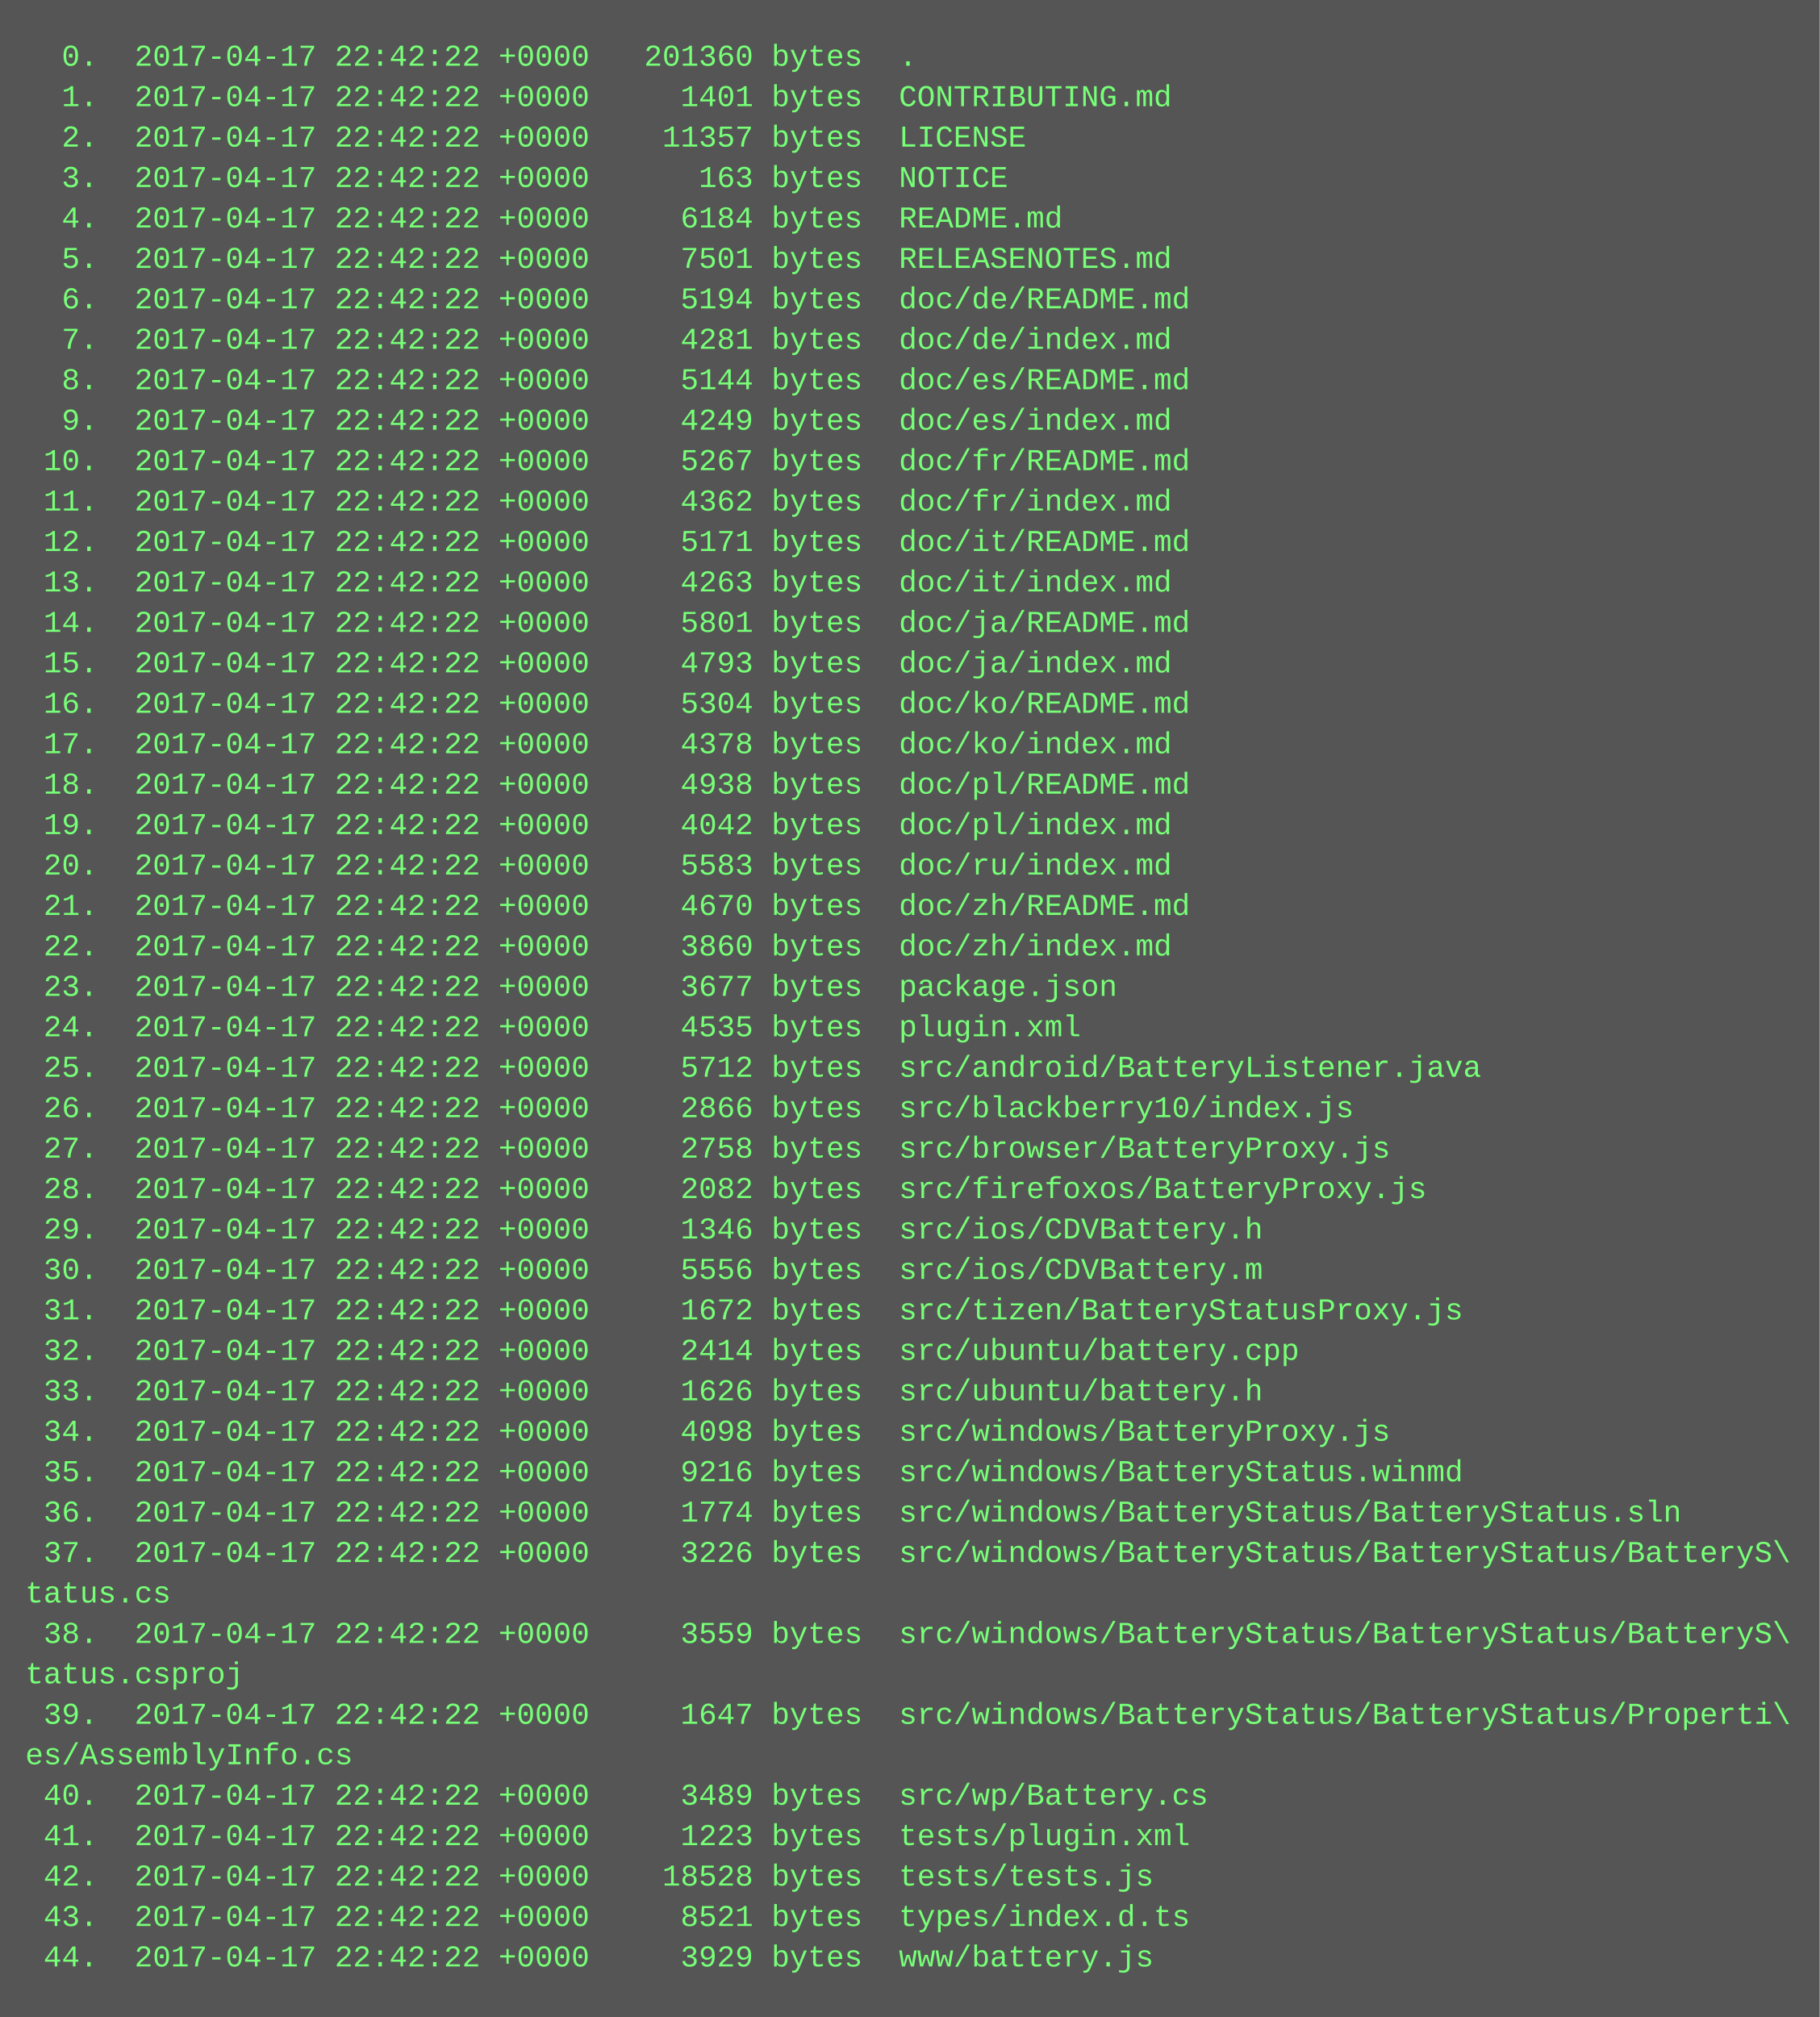
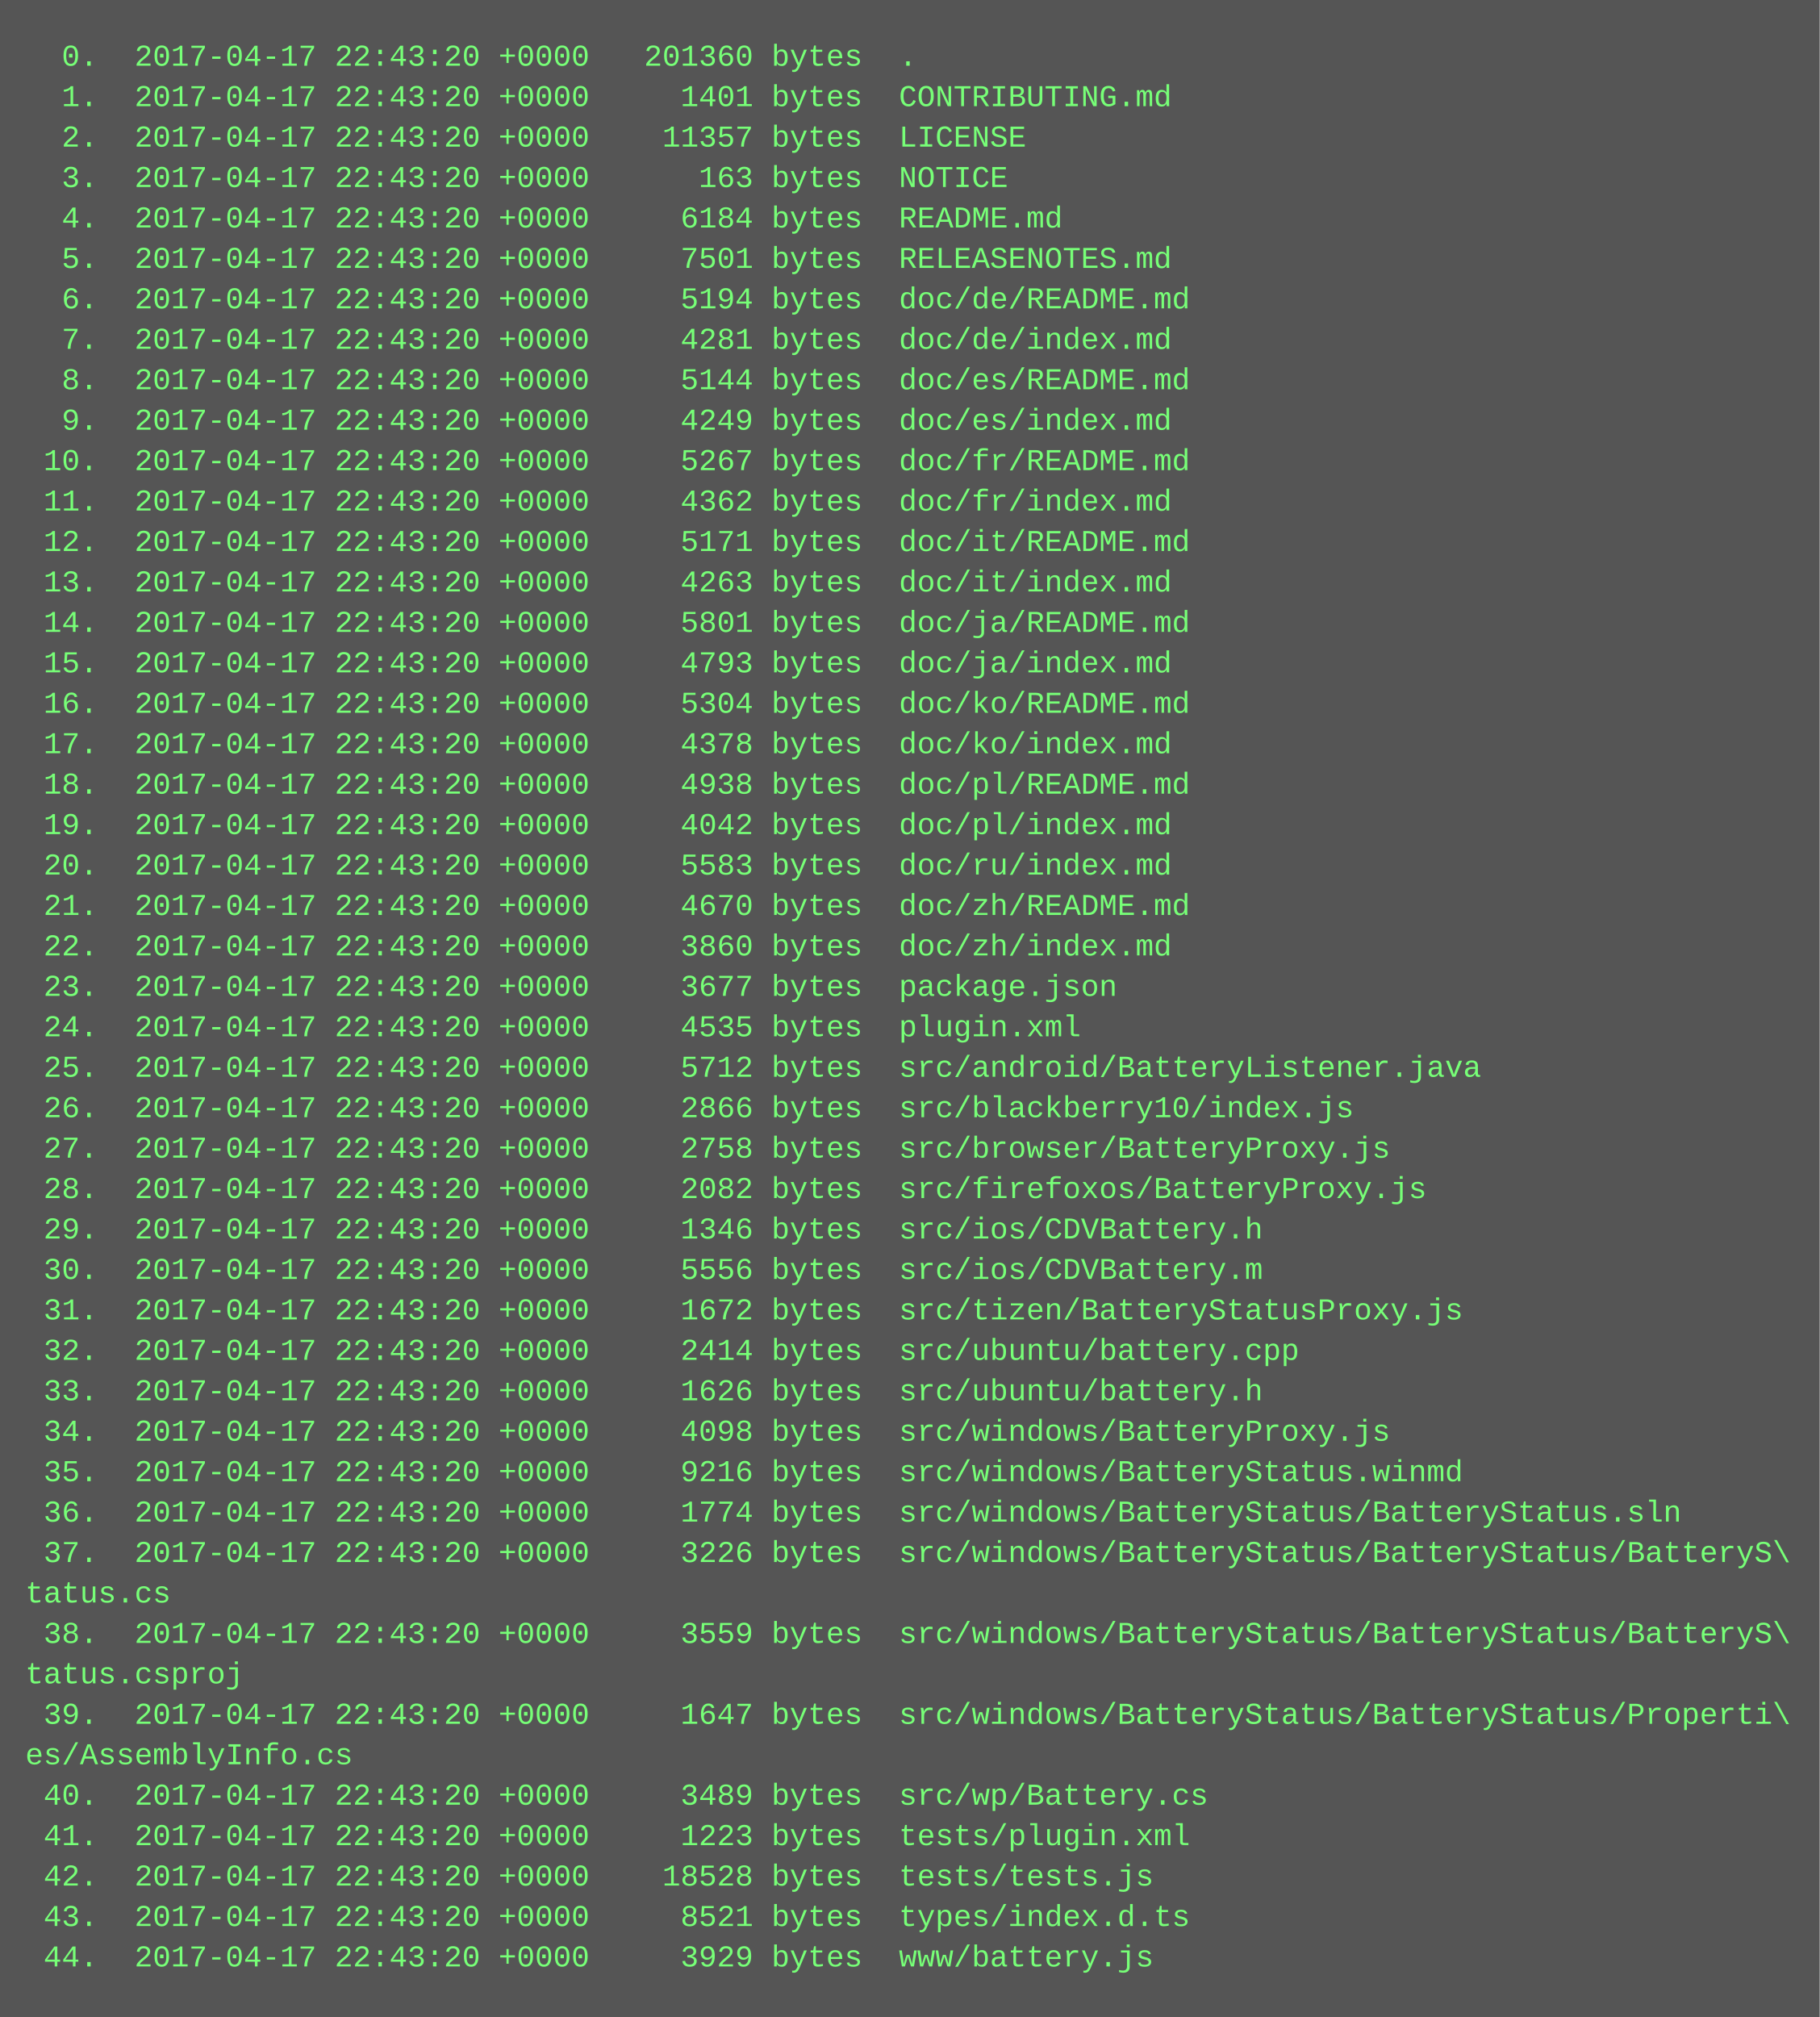
<svg xmlns="http://www.w3.org/2000/svg" height="798" width="720">
  <rect height="798" fill="#555" width="720" />
  <text fill="#7f7" font-family="Courier New" font-size="12" xml:space="preserve">
-     <tspan x="10" y="26">  0.  2017-04-17 22:42:22 +0000   201360 bytes  .</tspan>
-     <tspan x="10" y="42">  1.  2017-04-17 22:42:22 +0000     1401 bytes  CONTRIBUTING.md</tspan>
-     <tspan x="10" y="58">  2.  2017-04-17 22:42:22 +0000    11357 bytes  LICENSE</tspan>
-     <tspan x="10" y="74">  3.  2017-04-17 22:42:22 +0000      163 bytes  NOTICE</tspan>
-     <tspan x="10" y="90">  4.  2017-04-17 22:42:22 +0000     6184 bytes  README.md</tspan>
-     <tspan x="10" y="106">  5.  2017-04-17 22:42:22 +0000     7501 bytes  RELEASENOTES.md</tspan>
-     <tspan x="10" y="122">  6.  2017-04-17 22:42:22 +0000     5194 bytes  doc/de/README.md</tspan>
-     <tspan x="10" y="138">  7.  2017-04-17 22:42:22 +0000     4281 bytes  doc/de/index.md</tspan>
-     <tspan x="10" y="154">  8.  2017-04-17 22:42:22 +0000     5144 bytes  doc/es/README.md</tspan>
-     <tspan x="10" y="170">  9.  2017-04-17 22:42:22 +0000     4249 bytes  doc/es/index.md</tspan>
-     <tspan x="10" y="186"> 10.  2017-04-17 22:42:22 +0000     5267 bytes  doc/fr/README.md</tspan>
-     <tspan x="10" y="202"> 11.  2017-04-17 22:42:22 +0000     4362 bytes  doc/fr/index.md</tspan>
-     <tspan x="10" y="218"> 12.  2017-04-17 22:42:22 +0000     5171 bytes  doc/it/README.md</tspan>
-     <tspan x="10" y="234"> 13.  2017-04-17 22:42:22 +0000     4263 bytes  doc/it/index.md</tspan>
-     <tspan x="10" y="250"> 14.  2017-04-17 22:42:22 +0000     5801 bytes  doc/ja/README.md</tspan>
-     <tspan x="10" y="266"> 15.  2017-04-17 22:42:22 +0000     4793 bytes  doc/ja/index.md</tspan>
-     <tspan x="10" y="282"> 16.  2017-04-17 22:42:22 +0000     5304 bytes  doc/ko/README.md</tspan>
-     <tspan x="10" y="298"> 17.  2017-04-17 22:42:22 +0000     4378 bytes  doc/ko/index.md</tspan>
-     <tspan x="10" y="314"> 18.  2017-04-17 22:42:22 +0000     4938 bytes  doc/pl/README.md</tspan>
-     <tspan x="10" y="330"> 19.  2017-04-17 22:42:22 +0000     4042 bytes  doc/pl/index.md</tspan>
-     <tspan x="10" y="346"> 20.  2017-04-17 22:42:22 +0000     5583 bytes  doc/ru/index.md</tspan>
-     <tspan x="10" y="362"> 21.  2017-04-17 22:42:22 +0000     4670 bytes  doc/zh/README.md</tspan>
-     <tspan x="10" y="378"> 22.  2017-04-17 22:42:22 +0000     3860 bytes  doc/zh/index.md</tspan>
-     <tspan x="10" y="394"> 23.  2017-04-17 22:42:22 +0000     3677 bytes  package.json</tspan>
-     <tspan x="10" y="410"> 24.  2017-04-17 22:42:22 +0000     4535 bytes  plugin.xml</tspan>
-     <tspan x="10" y="426"> 25.  2017-04-17 22:42:22 +0000     5712 bytes  src/android/BatteryListener.java</tspan>
-     <tspan x="10" y="442"> 26.  2017-04-17 22:42:22 +0000     2866 bytes  src/blackberry10/index.js</tspan>
-     <tspan x="10" y="458"> 27.  2017-04-17 22:42:22 +0000     2758 bytes  src/browser/BatteryProxy.js</tspan>
-     <tspan x="10" y="474"> 28.  2017-04-17 22:42:22 +0000     2082 bytes  src/firefoxos/BatteryProxy.js</tspan>
-     <tspan x="10" y="490"> 29.  2017-04-17 22:42:22 +0000     1346 bytes  src/ios/CDVBattery.h</tspan>
-     <tspan x="10" y="506"> 30.  2017-04-17 22:42:22 +0000     5556 bytes  src/ios/CDVBattery.m</tspan>
-     <tspan x="10" y="522"> 31.  2017-04-17 22:42:22 +0000     1672 bytes  src/tizen/BatteryStatusProxy.js</tspan>
-     <tspan x="10" y="538"> 32.  2017-04-17 22:42:22 +0000     2414 bytes  src/ubuntu/battery.cpp</tspan>
-     <tspan x="10" y="554"> 33.  2017-04-17 22:42:22 +0000     1626 bytes  src/ubuntu/battery.h</tspan>
-     <tspan x="10" y="570"> 34.  2017-04-17 22:42:22 +0000     4098 bytes  src/windows/BatteryProxy.js</tspan>
-     <tspan x="10" y="586"> 35.  2017-04-17 22:42:22 +0000     9216 bytes  src/windows/BatteryStatus.winmd</tspan>
-     <tspan x="10" y="602"> 36.  2017-04-17 22:42:22 +0000     1774 bytes  src/windows/BatteryStatus/BatteryStatus.sln</tspan>
-     <tspan x="10" y="618"> 37.  2017-04-17 22:42:22 +0000     3226 bytes  src/windows/BatteryStatus/BatteryStatus/BatteryS\</tspan>
+     <tspan x="10" y="26">  0.  2017-04-17 22:43:20 +0000   201360 bytes  .</tspan>
+     <tspan x="10" y="42">  1.  2017-04-17 22:43:20 +0000     1401 bytes  CONTRIBUTING.md</tspan>
+     <tspan x="10" y="58">  2.  2017-04-17 22:43:20 +0000    11357 bytes  LICENSE</tspan>
+     <tspan x="10" y="74">  3.  2017-04-17 22:43:20 +0000      163 bytes  NOTICE</tspan>
+     <tspan x="10" y="90">  4.  2017-04-17 22:43:20 +0000     6184 bytes  README.md</tspan>
+     <tspan x="10" y="106">  5.  2017-04-17 22:43:20 +0000     7501 bytes  RELEASENOTES.md</tspan>
+     <tspan x="10" y="122">  6.  2017-04-17 22:43:20 +0000     5194 bytes  doc/de/README.md</tspan>
+     <tspan x="10" y="138">  7.  2017-04-17 22:43:20 +0000     4281 bytes  doc/de/index.md</tspan>
+     <tspan x="10" y="154">  8.  2017-04-17 22:43:20 +0000     5144 bytes  doc/es/README.md</tspan>
+     <tspan x="10" y="170">  9.  2017-04-17 22:43:20 +0000     4249 bytes  doc/es/index.md</tspan>
+     <tspan x="10" y="186"> 10.  2017-04-17 22:43:20 +0000     5267 bytes  doc/fr/README.md</tspan>
+     <tspan x="10" y="202"> 11.  2017-04-17 22:43:20 +0000     4362 bytes  doc/fr/index.md</tspan>
+     <tspan x="10" y="218"> 12.  2017-04-17 22:43:20 +0000     5171 bytes  doc/it/README.md</tspan>
+     <tspan x="10" y="234"> 13.  2017-04-17 22:43:20 +0000     4263 bytes  doc/it/index.md</tspan>
+     <tspan x="10" y="250"> 14.  2017-04-17 22:43:20 +0000     5801 bytes  doc/ja/README.md</tspan>
+     <tspan x="10" y="266"> 15.  2017-04-17 22:43:20 +0000     4793 bytes  doc/ja/index.md</tspan>
+     <tspan x="10" y="282"> 16.  2017-04-17 22:43:20 +0000     5304 bytes  doc/ko/README.md</tspan>
+     <tspan x="10" y="298"> 17.  2017-04-17 22:43:20 +0000     4378 bytes  doc/ko/index.md</tspan>
+     <tspan x="10" y="314"> 18.  2017-04-17 22:43:20 +0000     4938 bytes  doc/pl/README.md</tspan>
+     <tspan x="10" y="330"> 19.  2017-04-17 22:43:20 +0000     4042 bytes  doc/pl/index.md</tspan>
+     <tspan x="10" y="346"> 20.  2017-04-17 22:43:20 +0000     5583 bytes  doc/ru/index.md</tspan>
+     <tspan x="10" y="362"> 21.  2017-04-17 22:43:20 +0000     4670 bytes  doc/zh/README.md</tspan>
+     <tspan x="10" y="378"> 22.  2017-04-17 22:43:20 +0000     3860 bytes  doc/zh/index.md</tspan>
+     <tspan x="10" y="394"> 23.  2017-04-17 22:43:20 +0000     3677 bytes  package.json</tspan>
+     <tspan x="10" y="410"> 24.  2017-04-17 22:43:20 +0000     4535 bytes  plugin.xml</tspan>
+     <tspan x="10" y="426"> 25.  2017-04-17 22:43:20 +0000     5712 bytes  src/android/BatteryListener.java</tspan>
+     <tspan x="10" y="442"> 26.  2017-04-17 22:43:20 +0000     2866 bytes  src/blackberry10/index.js</tspan>
+     <tspan x="10" y="458"> 27.  2017-04-17 22:43:20 +0000     2758 bytes  src/browser/BatteryProxy.js</tspan>
+     <tspan x="10" y="474"> 28.  2017-04-17 22:43:20 +0000     2082 bytes  src/firefoxos/BatteryProxy.js</tspan>
+     <tspan x="10" y="490"> 29.  2017-04-17 22:43:20 +0000     1346 bytes  src/ios/CDVBattery.h</tspan>
+     <tspan x="10" y="506"> 30.  2017-04-17 22:43:20 +0000     5556 bytes  src/ios/CDVBattery.m</tspan>
+     <tspan x="10" y="522"> 31.  2017-04-17 22:43:20 +0000     1672 bytes  src/tizen/BatteryStatusProxy.js</tspan>
+     <tspan x="10" y="538"> 32.  2017-04-17 22:43:20 +0000     2414 bytes  src/ubuntu/battery.cpp</tspan>
+     <tspan x="10" y="554"> 33.  2017-04-17 22:43:20 +0000     1626 bytes  src/ubuntu/battery.h</tspan>
+     <tspan x="10" y="570"> 34.  2017-04-17 22:43:20 +0000     4098 bytes  src/windows/BatteryProxy.js</tspan>
+     <tspan x="10" y="586"> 35.  2017-04-17 22:43:20 +0000     9216 bytes  src/windows/BatteryStatus.winmd</tspan>
+     <tspan x="10" y="602"> 36.  2017-04-17 22:43:20 +0000     1774 bytes  src/windows/BatteryStatus/BatteryStatus.sln</tspan>
+     <tspan x="10" y="618"> 37.  2017-04-17 22:43:20 +0000     3226 bytes  src/windows/BatteryStatus/BatteryStatus/BatteryS\</tspan>
    <tspan x="10" y="634">tatus.cs</tspan>
-     <tspan x="10" y="650"> 38.  2017-04-17 22:42:22 +0000     3559 bytes  src/windows/BatteryStatus/BatteryStatus/BatteryS\</tspan>
+     <tspan x="10" y="650"> 38.  2017-04-17 22:43:20 +0000     3559 bytes  src/windows/BatteryStatus/BatteryStatus/BatteryS\</tspan>
    <tspan x="10" y="666">tatus.csproj</tspan>
-     <tspan x="10" y="682"> 39.  2017-04-17 22:42:22 +0000     1647 bytes  src/windows/BatteryStatus/BatteryStatus/Properti\</tspan>
+     <tspan x="10" y="682"> 39.  2017-04-17 22:43:20 +0000     1647 bytes  src/windows/BatteryStatus/BatteryStatus/Properti\</tspan>
    <tspan x="10" y="698">es/AssemblyInfo.cs</tspan>
-     <tspan x="10" y="714"> 40.  2017-04-17 22:42:22 +0000     3489 bytes  src/wp/Battery.cs</tspan>
-     <tspan x="10" y="730"> 41.  2017-04-17 22:42:22 +0000     1223 bytes  tests/plugin.xml</tspan>
-     <tspan x="10" y="746"> 42.  2017-04-17 22:42:22 +0000    18528 bytes  tests/tests.js</tspan>
-     <tspan x="10" y="762"> 43.  2017-04-17 22:42:22 +0000     8521 bytes  types/index.d.ts</tspan>
-     <tspan x="10" y="778"> 44.  2017-04-17 22:42:22 +0000     3929 bytes  www/battery.js</tspan>
+     <tspan x="10" y="714"> 40.  2017-04-17 22:43:20 +0000     3489 bytes  src/wp/Battery.cs</tspan>
+     <tspan x="10" y="730"> 41.  2017-04-17 22:43:20 +0000     1223 bytes  tests/plugin.xml</tspan>
+     <tspan x="10" y="746"> 42.  2017-04-17 22:43:20 +0000    18528 bytes  tests/tests.js</tspan>
+     <tspan x="10" y="762"> 43.  2017-04-17 22:43:20 +0000     8521 bytes  types/index.d.ts</tspan>
+     <tspan x="10" y="778"> 44.  2017-04-17 22:43:20 +0000     3929 bytes  www/battery.js</tspan>
  </text>
</svg>
